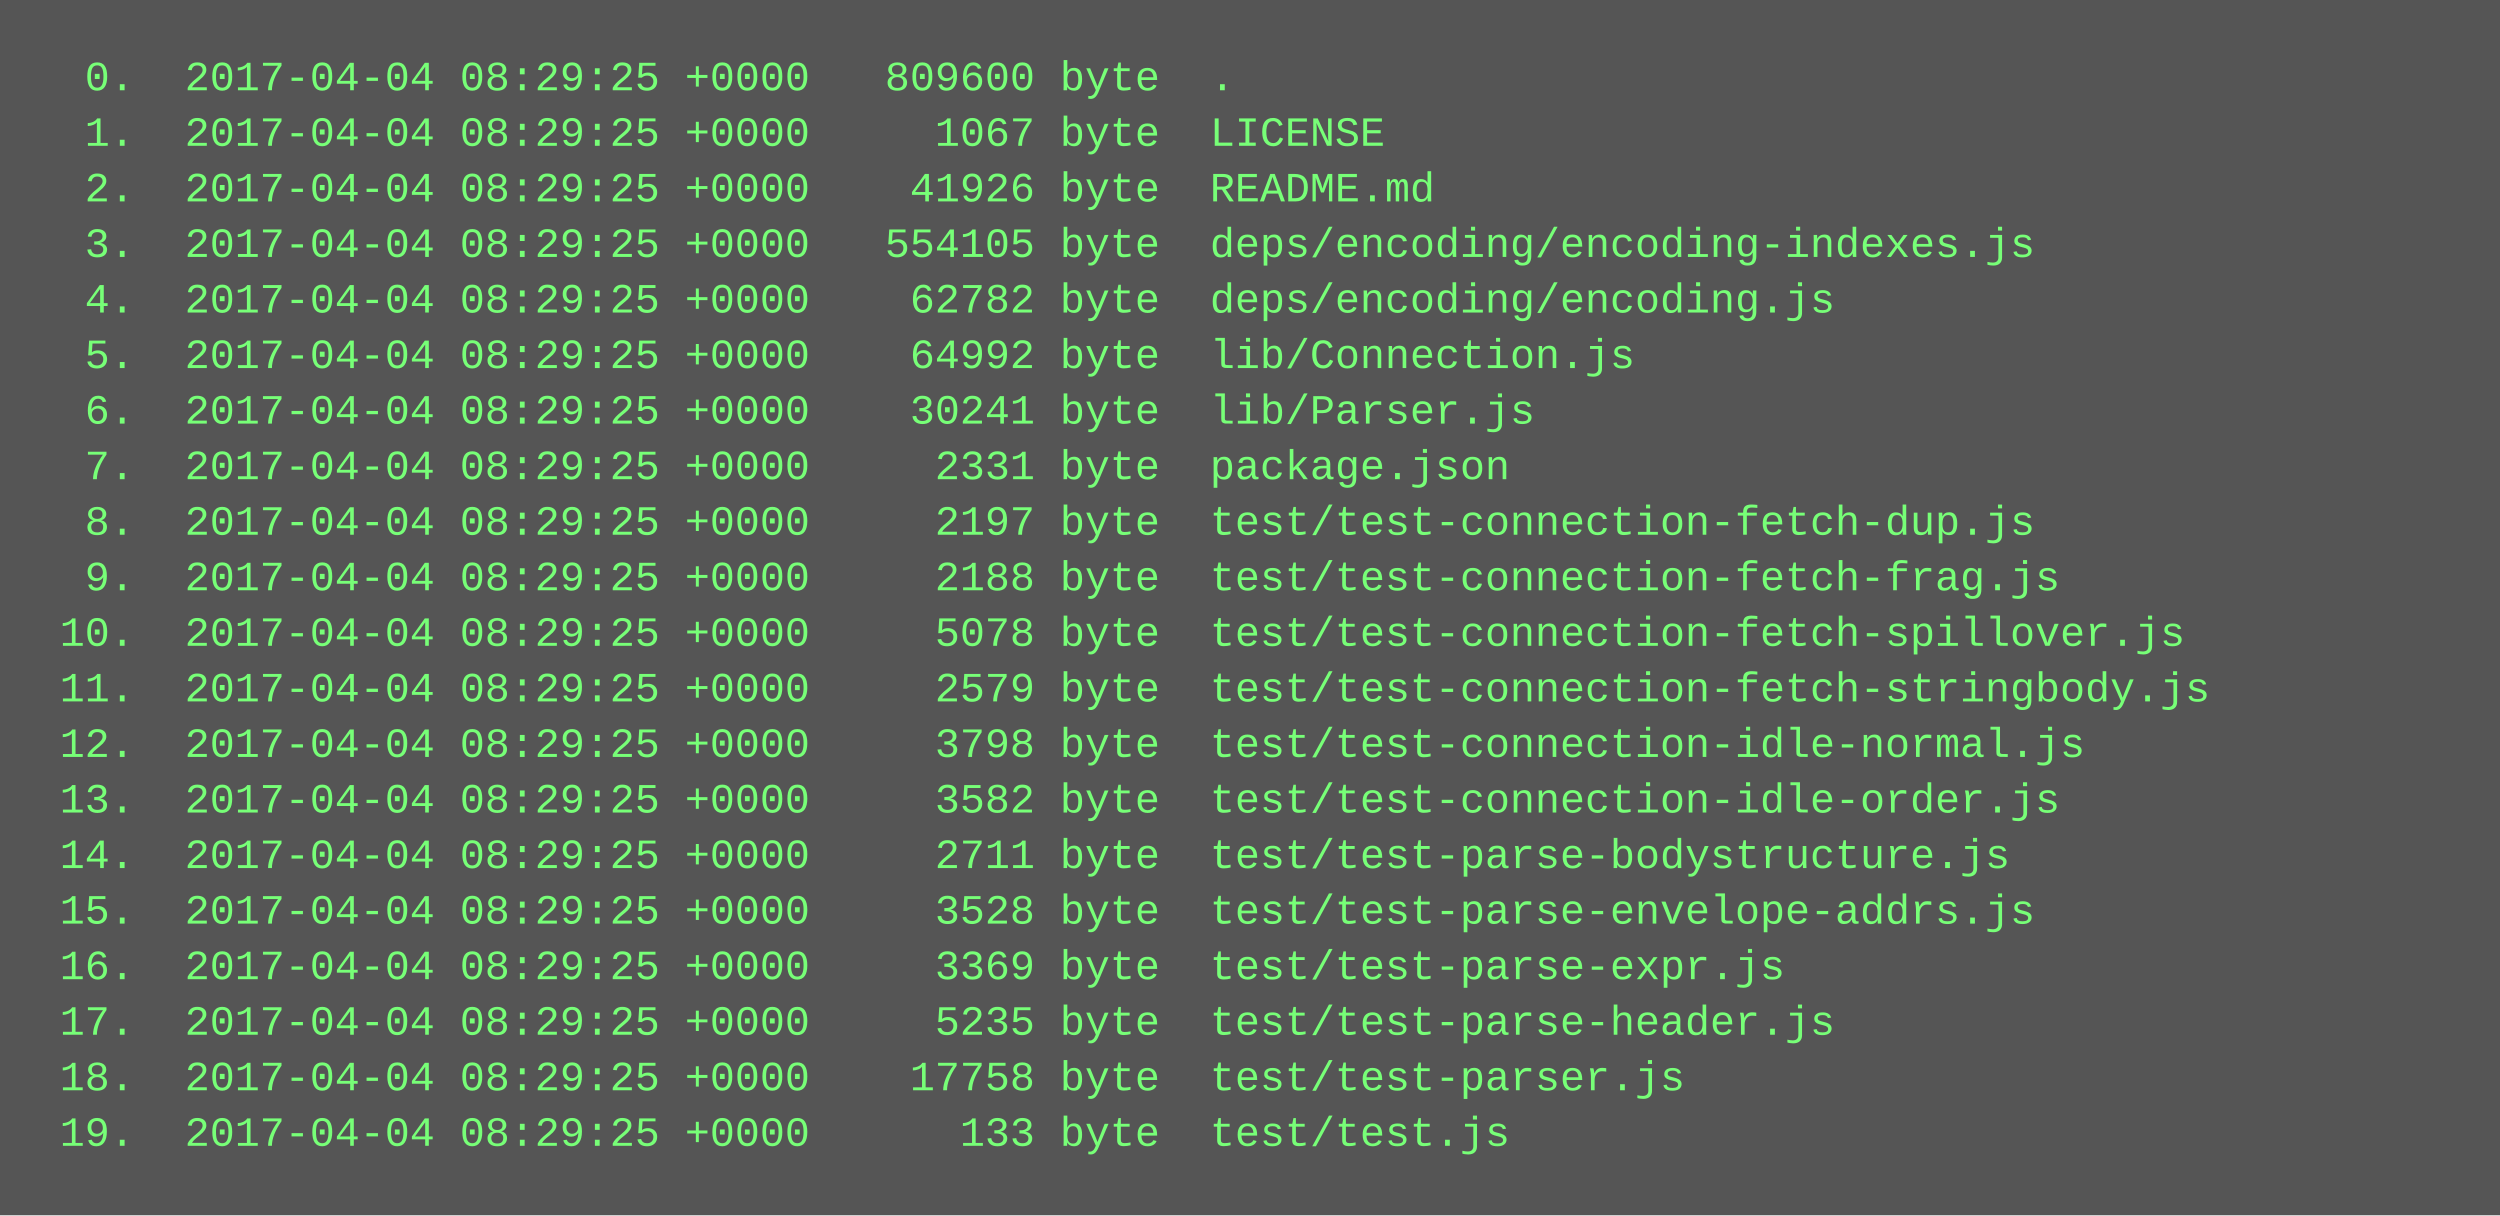
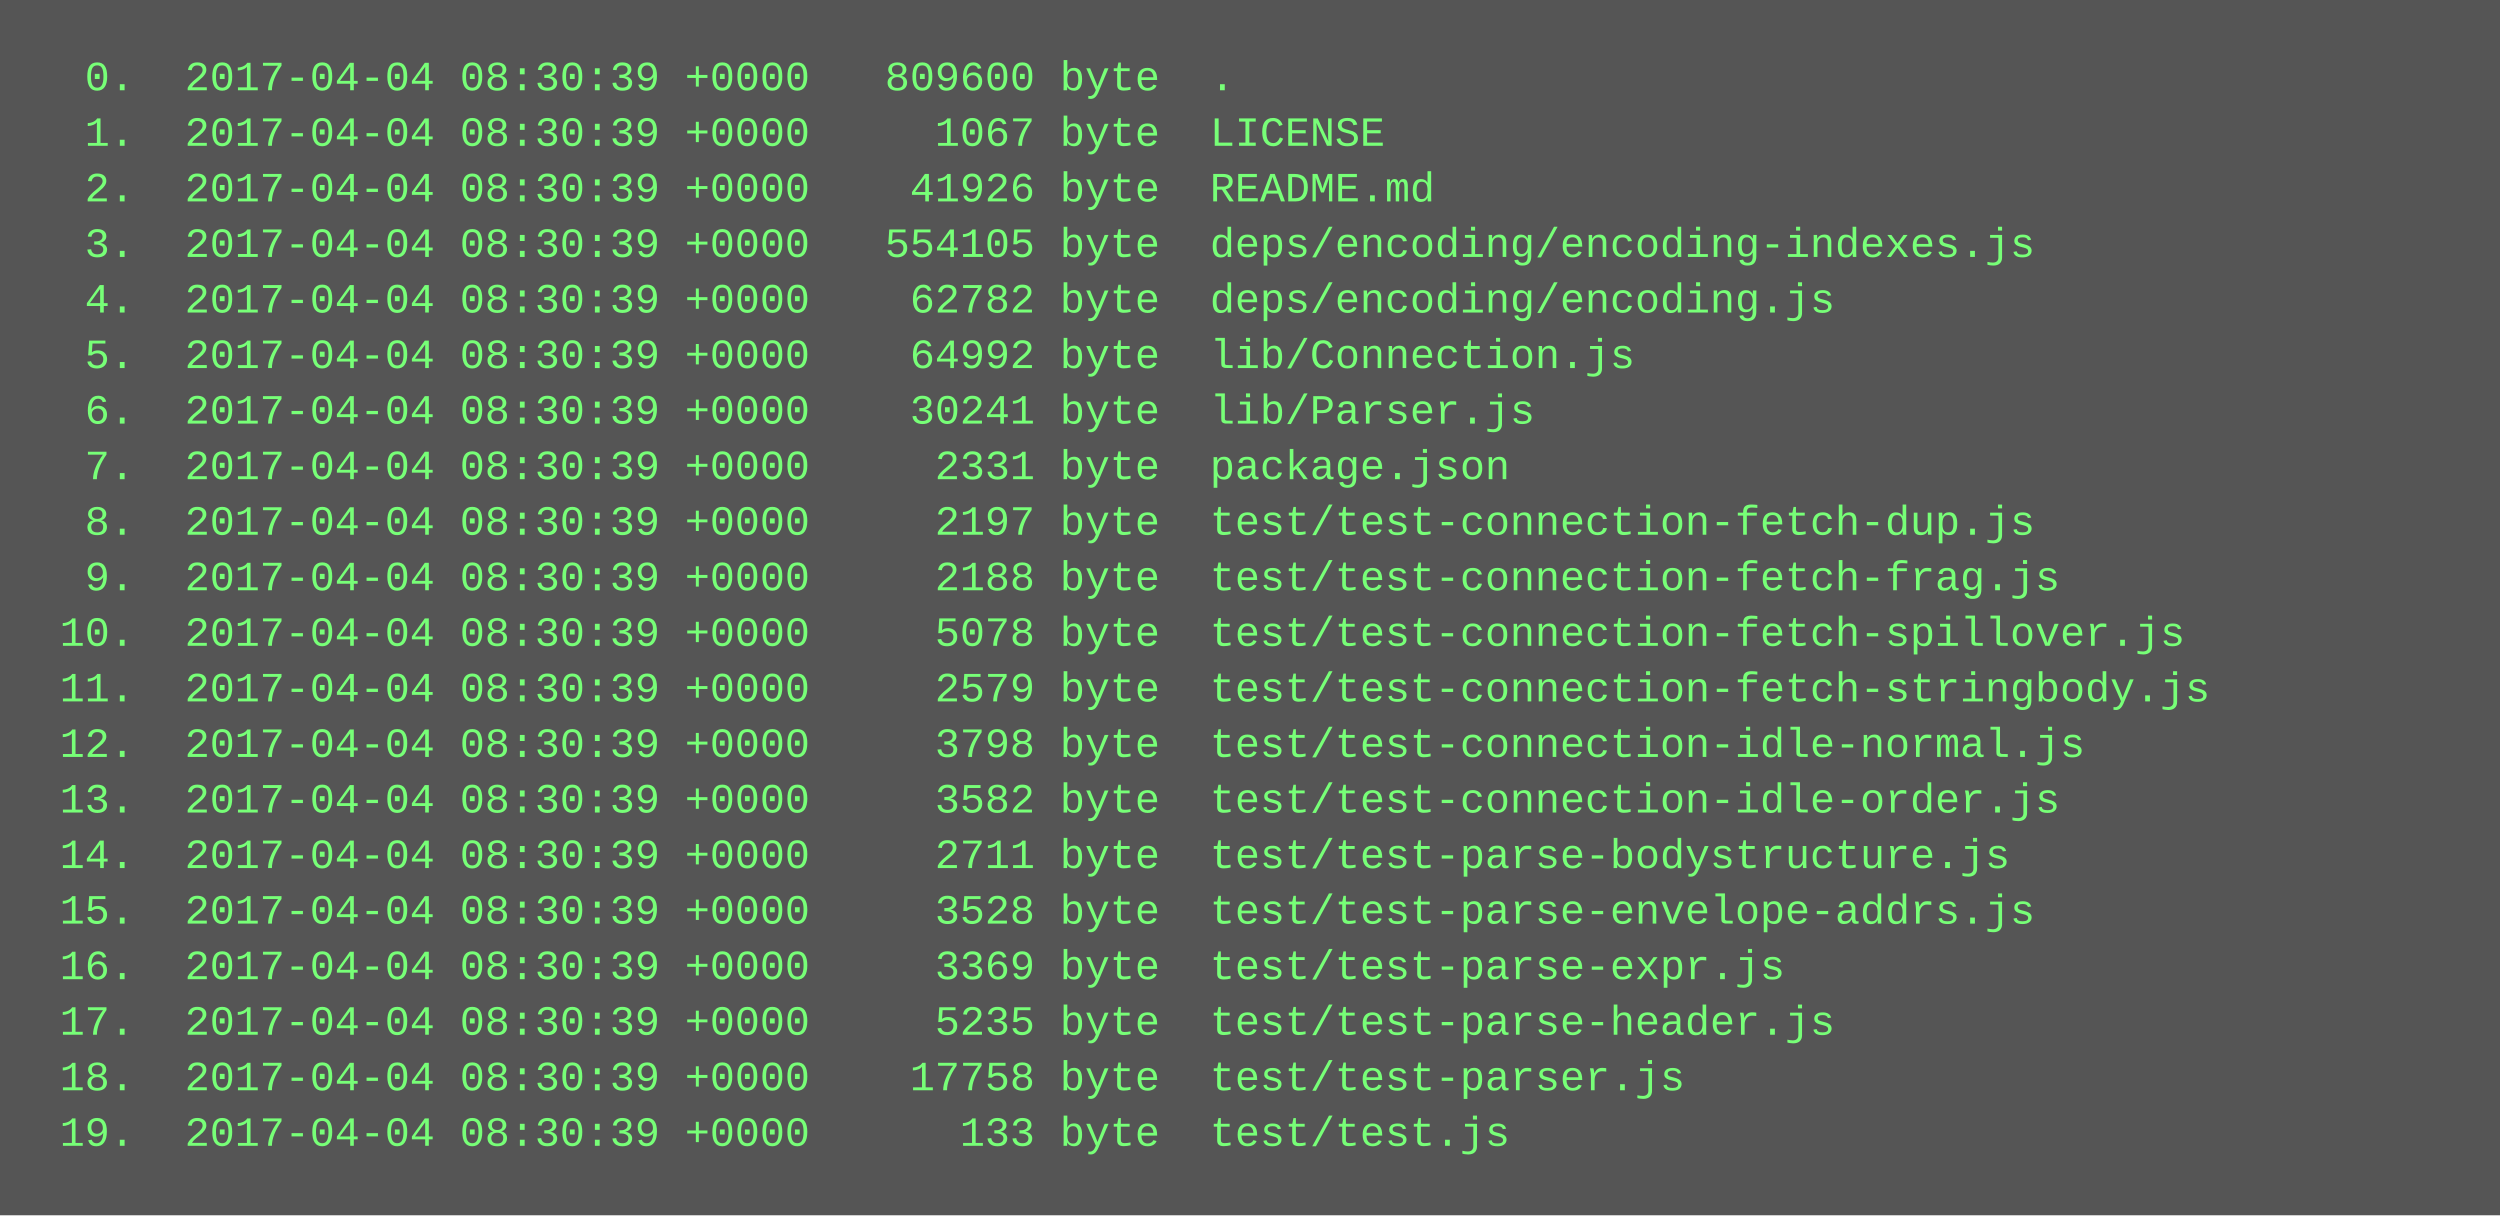
<svg xmlns="http://www.w3.org/2000/svg" height="350" width="720">
  <rect height="350" fill="#555" width="720" />
  <text fill="#7f7" font-family="Courier New" font-size="12" xml:space="preserve">
-     <tspan x="10" y="26">  0.  2017-04-04 08:29:25 +0000   809600 byte  .</tspan>
-     <tspan x="10" y="42">  1.  2017-04-04 08:29:25 +0000     1067 byte  LICENSE</tspan>
-     <tspan x="10" y="58">  2.  2017-04-04 08:29:25 +0000    41926 byte  README.md</tspan>
-     <tspan x="10" y="74">  3.  2017-04-04 08:29:25 +0000   554105 byte  deps/encoding/encoding-indexes.js</tspan>
-     <tspan x="10" y="90">  4.  2017-04-04 08:29:25 +0000    62782 byte  deps/encoding/encoding.js</tspan>
-     <tspan x="10" y="106">  5.  2017-04-04 08:29:25 +0000    64992 byte  lib/Connection.js</tspan>
-     <tspan x="10" y="122">  6.  2017-04-04 08:29:25 +0000    30241 byte  lib/Parser.js</tspan>
-     <tspan x="10" y="138">  7.  2017-04-04 08:29:25 +0000     2331 byte  package.json</tspan>
-     <tspan x="10" y="154">  8.  2017-04-04 08:29:25 +0000     2197 byte  test/test-connection-fetch-dup.js</tspan>
-     <tspan x="10" y="170">  9.  2017-04-04 08:29:25 +0000     2188 byte  test/test-connection-fetch-frag.js</tspan>
-     <tspan x="10" y="186"> 10.  2017-04-04 08:29:25 +0000     5078 byte  test/test-connection-fetch-spillover.js</tspan>
-     <tspan x="10" y="202"> 11.  2017-04-04 08:29:25 +0000     2579 byte  test/test-connection-fetch-stringbody.js</tspan>
-     <tspan x="10" y="218"> 12.  2017-04-04 08:29:25 +0000     3798 byte  test/test-connection-idle-normal.js</tspan>
-     <tspan x="10" y="234"> 13.  2017-04-04 08:29:25 +0000     3582 byte  test/test-connection-idle-order.js</tspan>
-     <tspan x="10" y="250"> 14.  2017-04-04 08:29:25 +0000     2711 byte  test/test-parse-bodystructure.js</tspan>
-     <tspan x="10" y="266"> 15.  2017-04-04 08:29:25 +0000     3528 byte  test/test-parse-envelope-addrs.js</tspan>
-     <tspan x="10" y="282"> 16.  2017-04-04 08:29:25 +0000     3369 byte  test/test-parse-expr.js</tspan>
-     <tspan x="10" y="298"> 17.  2017-04-04 08:29:25 +0000     5235 byte  test/test-parse-header.js</tspan>
-     <tspan x="10" y="314"> 18.  2017-04-04 08:29:25 +0000    17758 byte  test/test-parser.js</tspan>
-     <tspan x="10" y="330"> 19.  2017-04-04 08:29:25 +0000      133 byte  test/test.js</tspan>
+     <tspan x="10" y="26">  0.  2017-04-04 08:30:39 +0000   809600 byte  .</tspan>
+     <tspan x="10" y="42">  1.  2017-04-04 08:30:39 +0000     1067 byte  LICENSE</tspan>
+     <tspan x="10" y="58">  2.  2017-04-04 08:30:39 +0000    41926 byte  README.md</tspan>
+     <tspan x="10" y="74">  3.  2017-04-04 08:30:39 +0000   554105 byte  deps/encoding/encoding-indexes.js</tspan>
+     <tspan x="10" y="90">  4.  2017-04-04 08:30:39 +0000    62782 byte  deps/encoding/encoding.js</tspan>
+     <tspan x="10" y="106">  5.  2017-04-04 08:30:39 +0000    64992 byte  lib/Connection.js</tspan>
+     <tspan x="10" y="122">  6.  2017-04-04 08:30:39 +0000    30241 byte  lib/Parser.js</tspan>
+     <tspan x="10" y="138">  7.  2017-04-04 08:30:39 +0000     2331 byte  package.json</tspan>
+     <tspan x="10" y="154">  8.  2017-04-04 08:30:39 +0000     2197 byte  test/test-connection-fetch-dup.js</tspan>
+     <tspan x="10" y="170">  9.  2017-04-04 08:30:39 +0000     2188 byte  test/test-connection-fetch-frag.js</tspan>
+     <tspan x="10" y="186"> 10.  2017-04-04 08:30:39 +0000     5078 byte  test/test-connection-fetch-spillover.js</tspan>
+     <tspan x="10" y="202"> 11.  2017-04-04 08:30:39 +0000     2579 byte  test/test-connection-fetch-stringbody.js</tspan>
+     <tspan x="10" y="218"> 12.  2017-04-04 08:30:39 +0000     3798 byte  test/test-connection-idle-normal.js</tspan>
+     <tspan x="10" y="234"> 13.  2017-04-04 08:30:39 +0000     3582 byte  test/test-connection-idle-order.js</tspan>
+     <tspan x="10" y="250"> 14.  2017-04-04 08:30:39 +0000     2711 byte  test/test-parse-bodystructure.js</tspan>
+     <tspan x="10" y="266"> 15.  2017-04-04 08:30:39 +0000     3528 byte  test/test-parse-envelope-addrs.js</tspan>
+     <tspan x="10" y="282"> 16.  2017-04-04 08:30:39 +0000     3369 byte  test/test-parse-expr.js</tspan>
+     <tspan x="10" y="298"> 17.  2017-04-04 08:30:39 +0000     5235 byte  test/test-parse-header.js</tspan>
+     <tspan x="10" y="314"> 18.  2017-04-04 08:30:39 +0000    17758 byte  test/test-parser.js</tspan>
+     <tspan x="10" y="330"> 19.  2017-04-04 08:30:39 +0000      133 byte  test/test.js</tspan>
  </text>
</svg>
